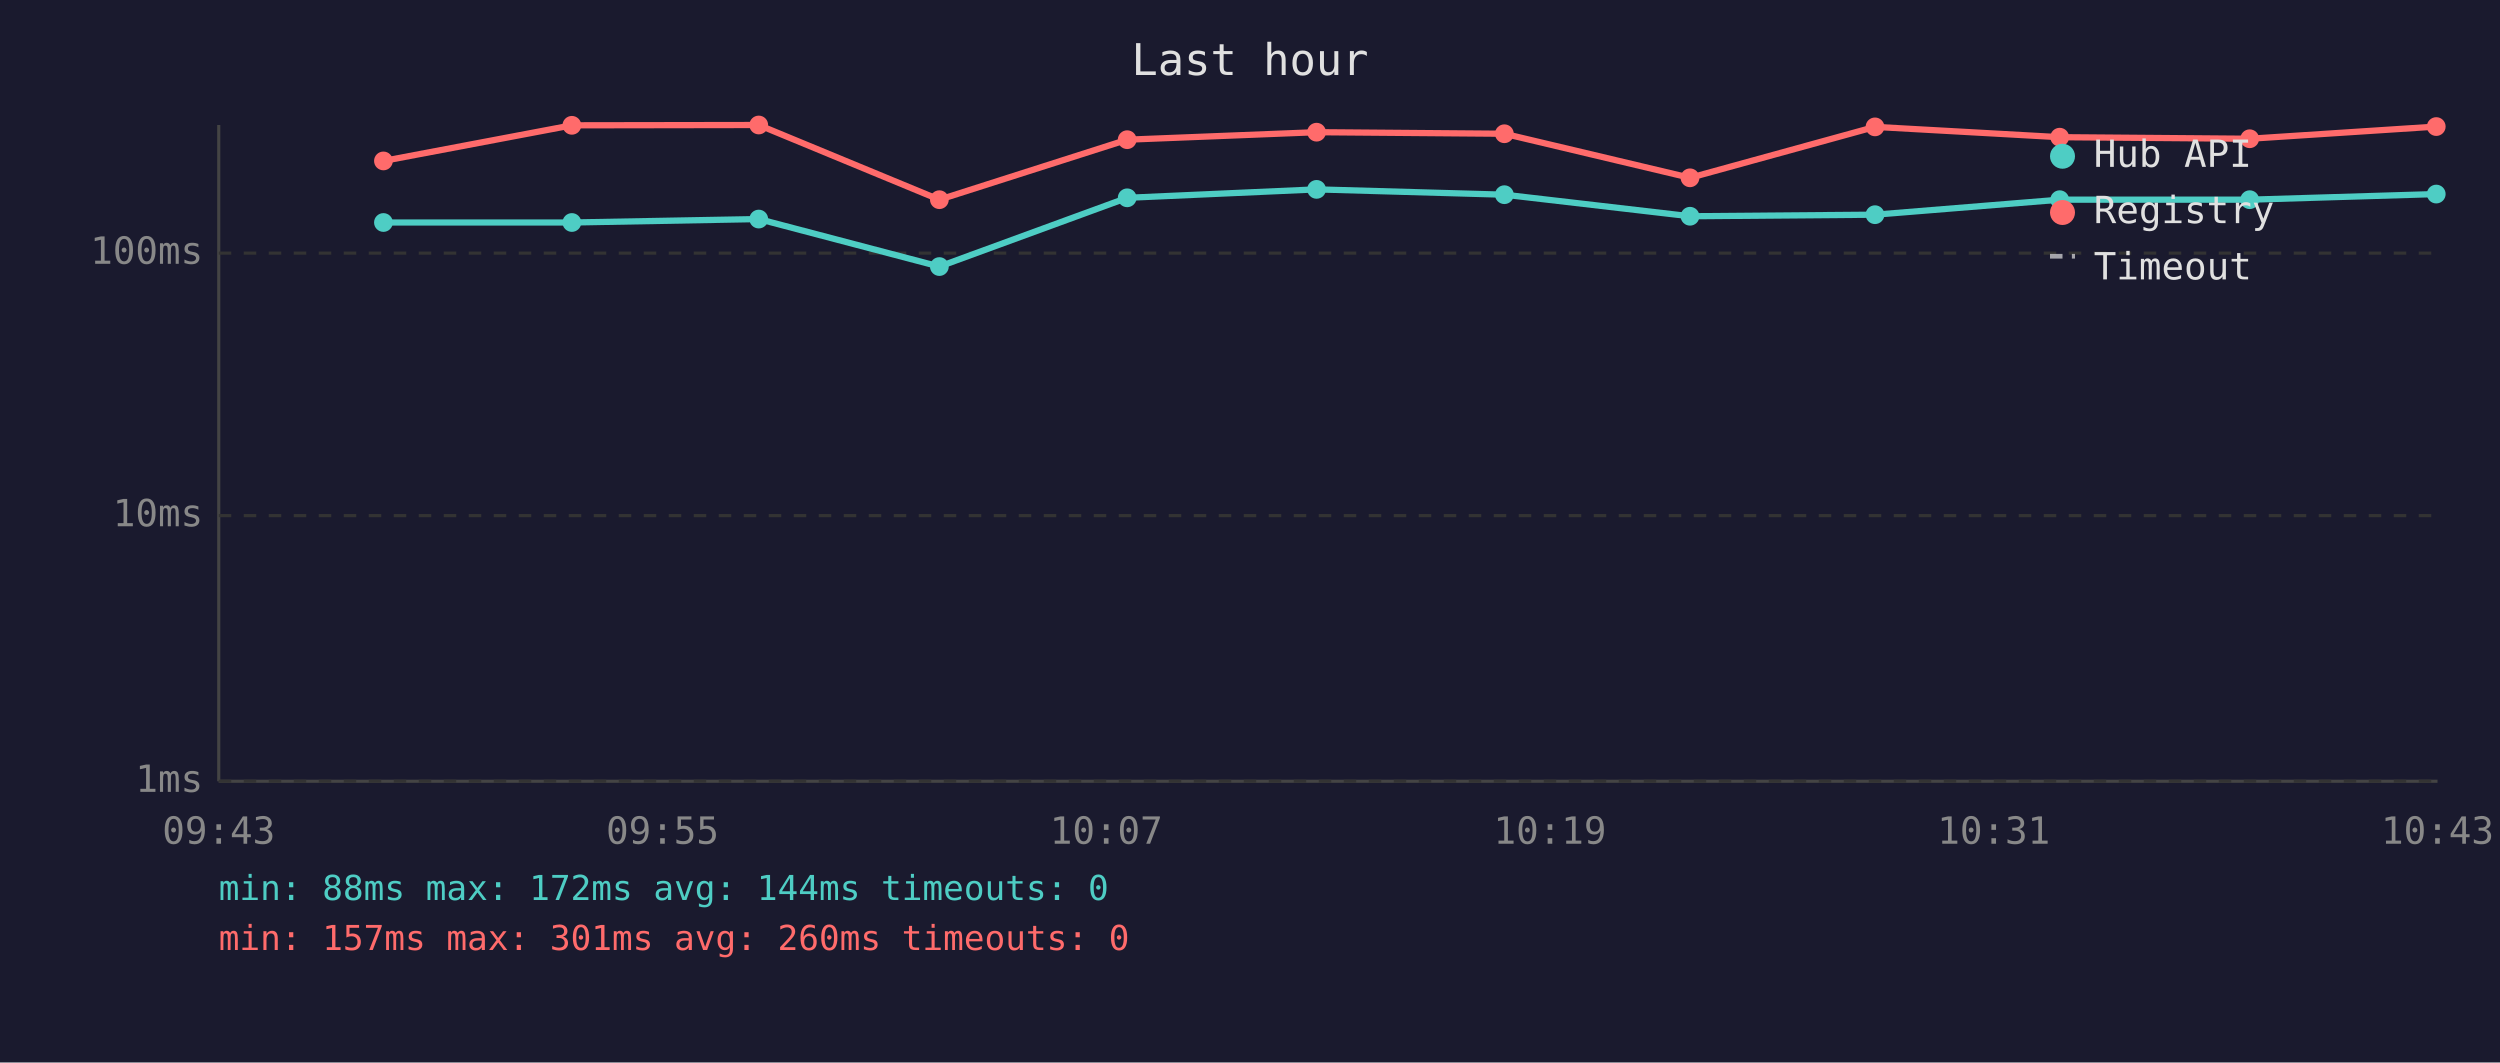
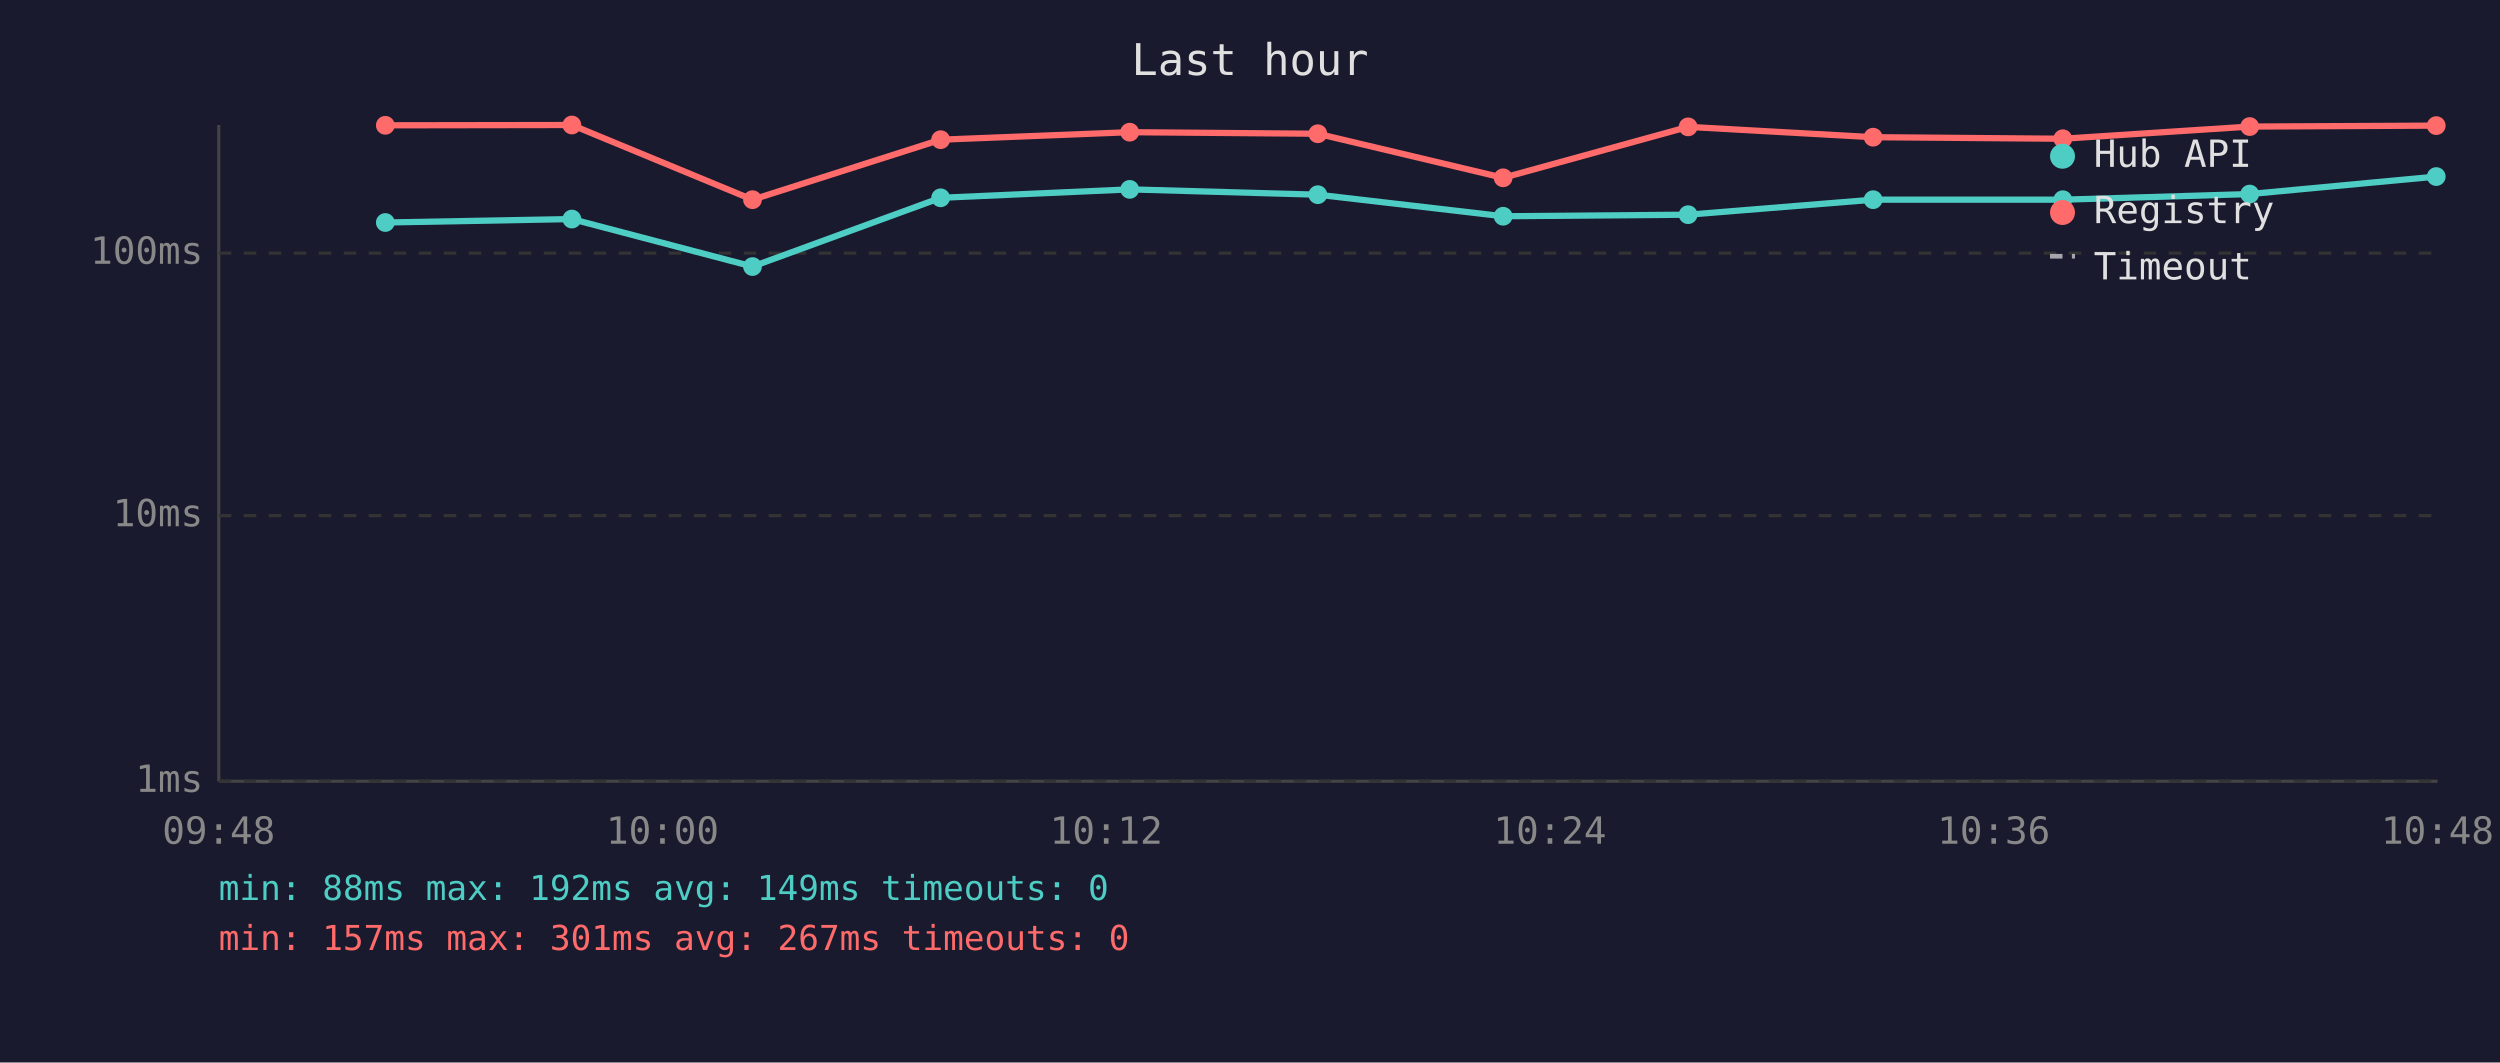
<svg xmlns="http://www.w3.org/2000/svg" viewBox="0 0 800 340" font-family="monospace" font-size="12">
  <rect width="800" height="340" fill="#1a1a2e" />
  <text x="400" y="24" fill="#e0e0e0" font-size="14" text-anchor="middle">Last hour</text>
  <line x1="70" y1="40" x2="70" y2="250" stroke="#444" stroke-width="1" />
  <line x1="70" y1="250" x2="780" y2="250" stroke="#444" stroke-width="1" />
  <line x1="70" y1="250" x2="780" y2="250" stroke="#333" stroke-width="1" stroke-dasharray="4" />
  <text x="65" y="250" fill="#888" text-anchor="end" dominant-baseline="middle">1ms</text>
  <line x1="70" y1="165" x2="780" y2="165" stroke="#333" stroke-width="1" stroke-dasharray="4" />
  <text x="65" y="165" fill="#888" text-anchor="end" dominant-baseline="middle">10ms</text>
  <line x1="70" y1="81" x2="780" y2="81" stroke="#333" stroke-width="1" stroke-dasharray="4" />
  <text x="65" y="81" fill="#888" text-anchor="end" dominant-baseline="middle">100ms</text>
-   <text x="70" y="270" fill="#888" text-anchor="middle">09:43</text>
-   <text x="212" y="270" fill="#888" text-anchor="middle">09:55</text>
-   <text x="354" y="270" fill="#888" text-anchor="middle">10:07</text>
-   <text x="496" y="270" fill="#888" text-anchor="middle">10:19</text>
-   <text x="638" y="270" fill="#888" text-anchor="middle">10:31</text>
-   <text x="780" y="270" fill="#888" text-anchor="middle">10:43</text>
-   <polyline points="122.7,71.2 183.0,71.2 242.8,70.1 300.6,85.3 360.7,63.3 421.3,60.6 481.4,62.3 540.8,69.2 600.0,68.7 659.1,63.9 719.9,63.9 779.6,62.1" fill="none" stroke="#4ecdc4" stroke-width="2" opacity="1" />
-   <circle cx="122.7" cy="71.2" r="3" fill="#4ecdc4" />
-   <circle cx="183.0" cy="71.2" r="3" fill="#4ecdc4" />
-   <circle cx="242.8" cy="70.1" r="3" fill="#4ecdc4" />
-   <circle cx="300.6" cy="85.3" r="3" fill="#4ecdc4" />
-   <circle cx="360.7" cy="63.3" r="3" fill="#4ecdc4" />
-   <circle cx="421.3" cy="60.6" r="3" fill="#4ecdc4" />
-   <circle cx="481.4" cy="62.3" r="3" fill="#4ecdc4" />
-   <circle cx="540.8" cy="69.2" r="3" fill="#4ecdc4" />
-   <circle cx="600.0" cy="68.7" r="3" fill="#4ecdc4" />
-   <circle cx="659.1" cy="63.9" r="3" fill="#4ecdc4" />
-   <circle cx="719.9" cy="63.9" r="3" fill="#4ecdc4" />
-   <circle cx="779.6" cy="62.1" r="3" fill="#4ecdc4" />
-   <polyline points="122.7,51.5 183.0,40.1 242.8,40.0 300.6,63.9 360.7,44.7 421.3,42.3 481.4,42.8 540.8,56.9 600.0,40.6 659.1,43.9 719.9,44.4 779.6,40.5" fill="none" stroke="#ff6b6b" stroke-width="2" opacity="1" />
-   <circle cx="122.7" cy="51.5" r="3" fill="#ff6b6b" />
-   <circle cx="183.0" cy="40.1" r="3" fill="#ff6b6b" />
-   <circle cx="242.8" cy="40.0" r="3" fill="#ff6b6b" />
-   <circle cx="300.6" cy="63.9" r="3" fill="#ff6b6b" />
-   <circle cx="360.7" cy="44.7" r="3" fill="#ff6b6b" />
-   <circle cx="421.3" cy="42.3" r="3" fill="#ff6b6b" />
-   <circle cx="481.4" cy="42.8" r="3" fill="#ff6b6b" />
-   <circle cx="540.8" cy="56.9" r="3" fill="#ff6b6b" />
-   <circle cx="600.0" cy="40.6" r="3" fill="#ff6b6b" />
-   <circle cx="659.1" cy="43.9" r="3" fill="#ff6b6b" />
-   <circle cx="719.9" cy="44.4" r="3" fill="#ff6b6b" />
-   <circle cx="779.6" cy="40.5" r="3" fill="#ff6b6b" />
+   <text x="70" y="270" fill="#888" text-anchor="middle">09:48</text>
+   <text x="212" y="270" fill="#888" text-anchor="middle">10:00</text>
+   <text x="354" y="270" fill="#888" text-anchor="middle">10:12</text>
+   <text x="496" y="270" fill="#888" text-anchor="middle">10:24</text>
+   <text x="638" y="270" fill="#888" text-anchor="middle">10:36</text>
+   <text x="780" y="270" fill="#888" text-anchor="middle">10:48</text>
+   <polyline points="123.3,71.2 183.0,70.1 240.8,85.3 301.0,63.3 361.5,60.6 421.7,62.3 481.0,69.2 540.2,68.7 599.4,63.9 660.1,63.9 719.9,62.1 779.6,56.5" fill="none" stroke="#4ecdc4" stroke-width="2" opacity="1" />
+   <circle cx="123.3" cy="71.2" r="3" fill="#4ecdc4" />
+   <circle cx="183.0" cy="70.1" r="3" fill="#4ecdc4" />
+   <circle cx="240.8" cy="85.3" r="3" fill="#4ecdc4" />
+   <circle cx="301.0" cy="63.3" r="3" fill="#4ecdc4" />
+   <circle cx="361.5" cy="60.6" r="3" fill="#4ecdc4" />
+   <circle cx="421.7" cy="62.3" r="3" fill="#4ecdc4" />
+   <circle cx="481.0" cy="69.2" r="3" fill="#4ecdc4" />
+   <circle cx="540.2" cy="68.7" r="3" fill="#4ecdc4" />
+   <circle cx="599.4" cy="63.9" r="3" fill="#4ecdc4" />
+   <circle cx="660.1" cy="63.9" r="3" fill="#4ecdc4" />
+   <circle cx="719.9" cy="62.1" r="3" fill="#4ecdc4" />
+   <circle cx="779.6" cy="56.5" r="3" fill="#4ecdc4" />
+   <polyline points="123.3,40.1 183.0,40.0 240.8,63.9 301.0,44.7 361.5,42.3 421.7,42.8 481.0,56.9 540.2,40.6 599.4,43.9 660.1,44.4 719.9,40.5 779.6,40.2" fill="none" stroke="#ff6b6b" stroke-width="2" opacity="1" />
+   <circle cx="123.3" cy="40.1" r="3" fill="#ff6b6b" />
+   <circle cx="183.0" cy="40.0" r="3" fill="#ff6b6b" />
+   <circle cx="240.8" cy="63.9" r="3" fill="#ff6b6b" />
+   <circle cx="301.0" cy="44.7" r="3" fill="#ff6b6b" />
+   <circle cx="361.5" cy="42.3" r="3" fill="#ff6b6b" />
+   <circle cx="421.7" cy="42.8" r="3" fill="#ff6b6b" />
+   <circle cx="481.0" cy="56.9" r="3" fill="#ff6b6b" />
+   <circle cx="540.2" cy="40.6" r="3" fill="#ff6b6b" />
+   <circle cx="599.4" cy="43.9" r="3" fill="#ff6b6b" />
+   <circle cx="660.1" cy="44.4" r="3" fill="#ff6b6b" />
+   <circle cx="719.9" cy="40.5" r="3" fill="#ff6b6b" />
+   <circle cx="779.6" cy="40.2" r="3" fill="#ff6b6b" />
  <circle cx="660" cy="50" r="4" fill="#4ecdc4" />
  <text x="670" y="50" fill="#e0e0e0" dominant-baseline="middle">Hub API</text>
  <circle cx="660" cy="68" r="4" fill="#ff6b6b" />
  <text x="670" y="68" fill="#e0e0e0" dominant-baseline="middle">Registry</text>
  <line x1="656" y1="82" x2="664" y2="82" stroke="#e0e0e0" stroke-width="1.5" stroke-dasharray="4,3" opacity="0.7" />
  <text x="670" y="86" fill="#e0e0e0" dominant-baseline="middle">Timeout</text>
-   <text x="70" y="288" fill="#4ecdc4" font-size="11">min: 88ms  max: 172ms  avg: 144ms  timeouts: 0</text>
-   <text x="70" y="304" fill="#ff6b6b" font-size="11">min: 157ms  max: 301ms  avg: 260ms  timeouts: 0</text>
+   <text x="70" y="288" fill="#4ecdc4" font-size="11">min: 88ms  max: 192ms  avg: 149ms  timeouts: 0</text>
+   <text x="70" y="304" fill="#ff6b6b" font-size="11">min: 157ms  max: 301ms  avg: 267ms  timeouts: 0</text>
</svg>
